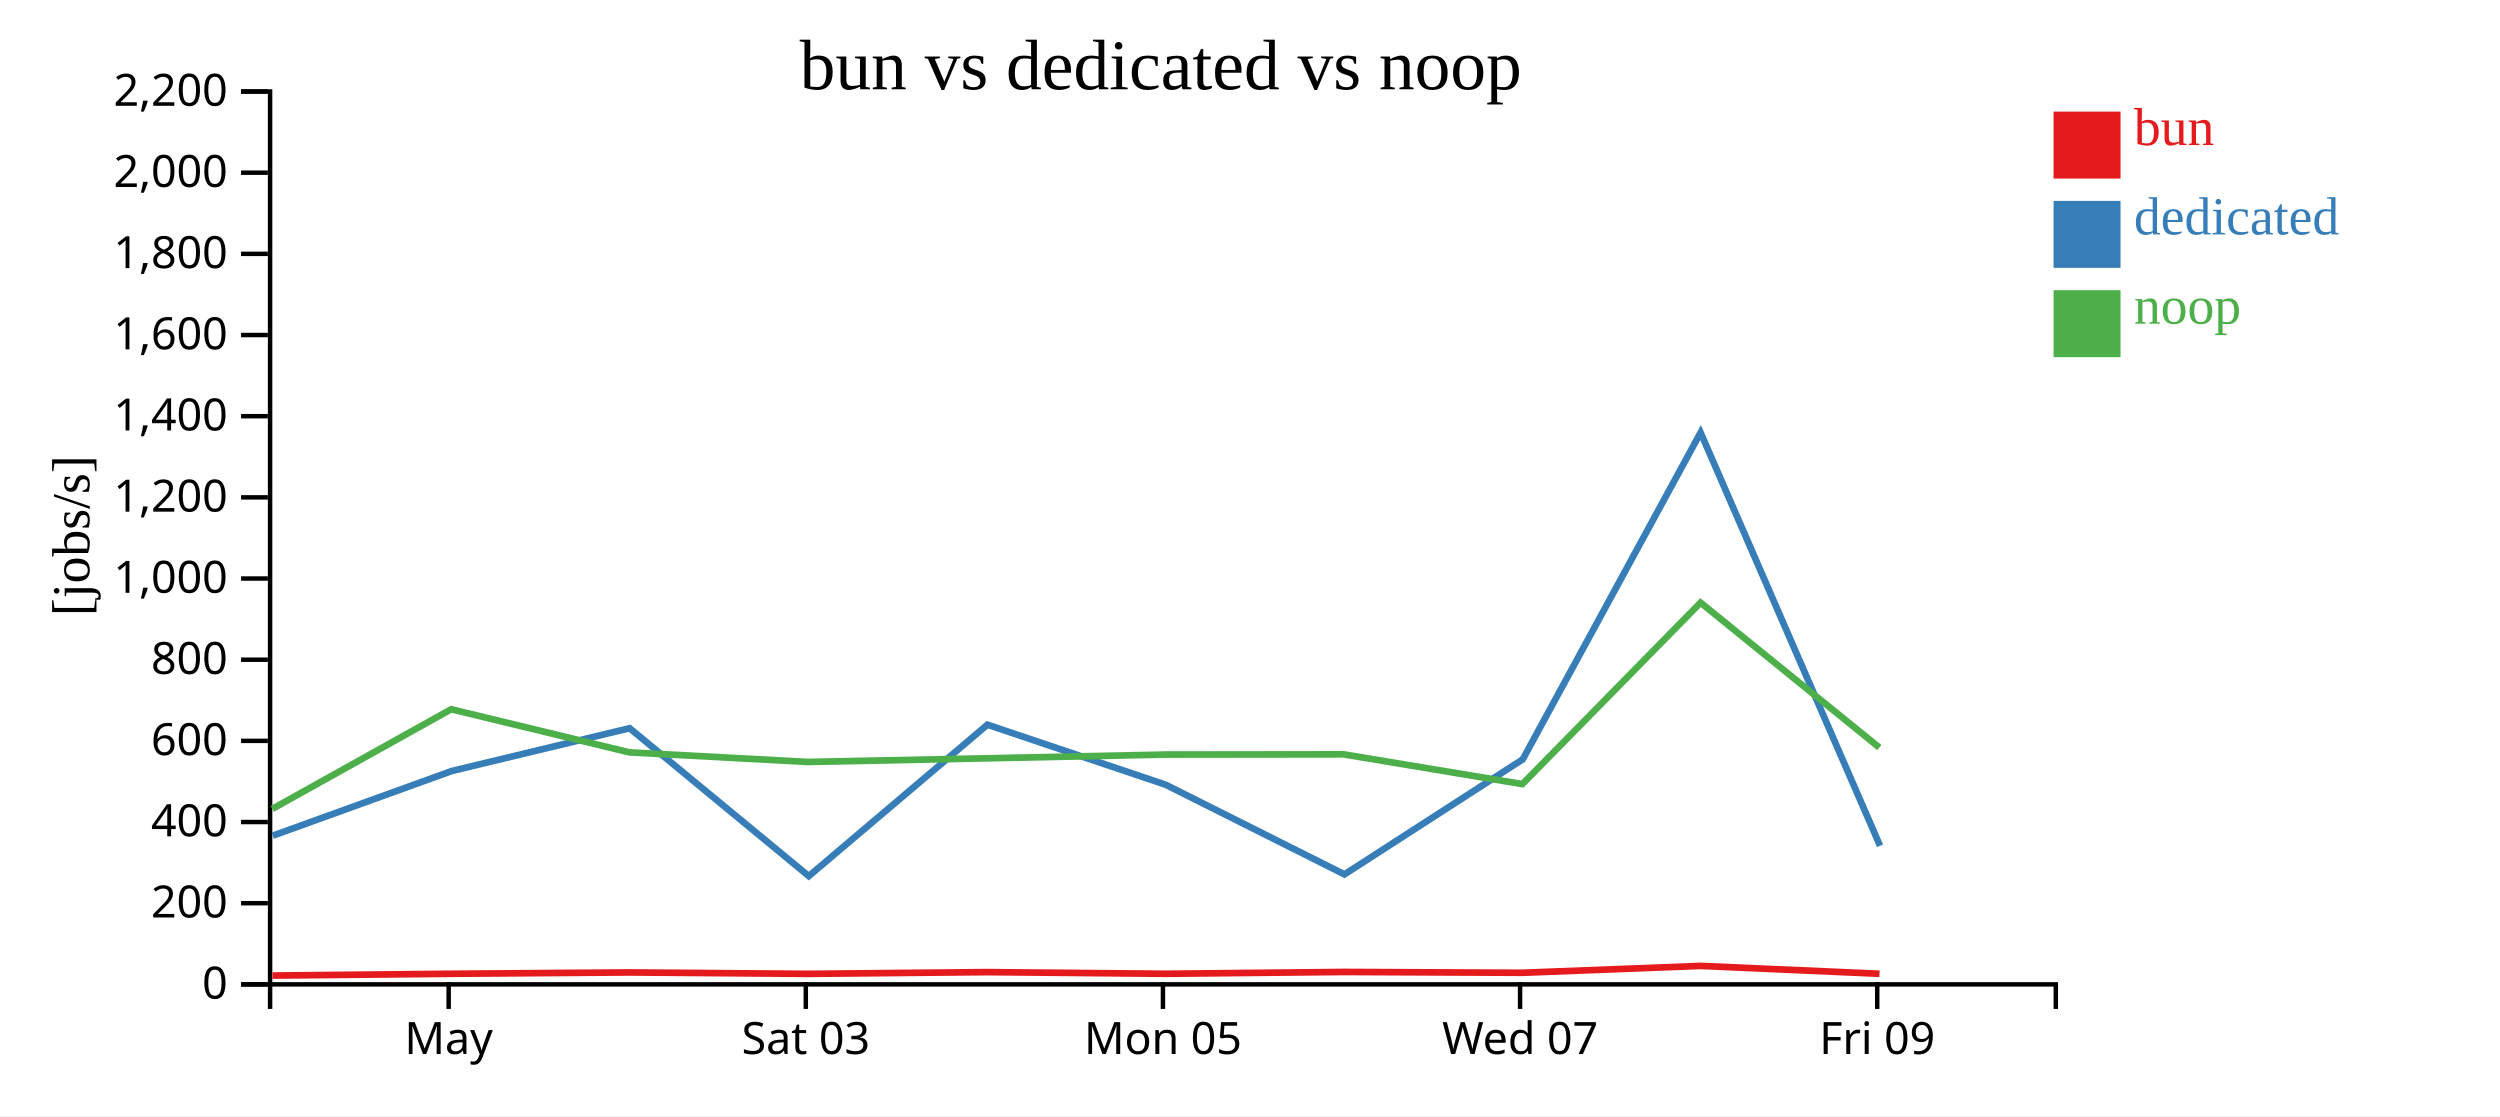
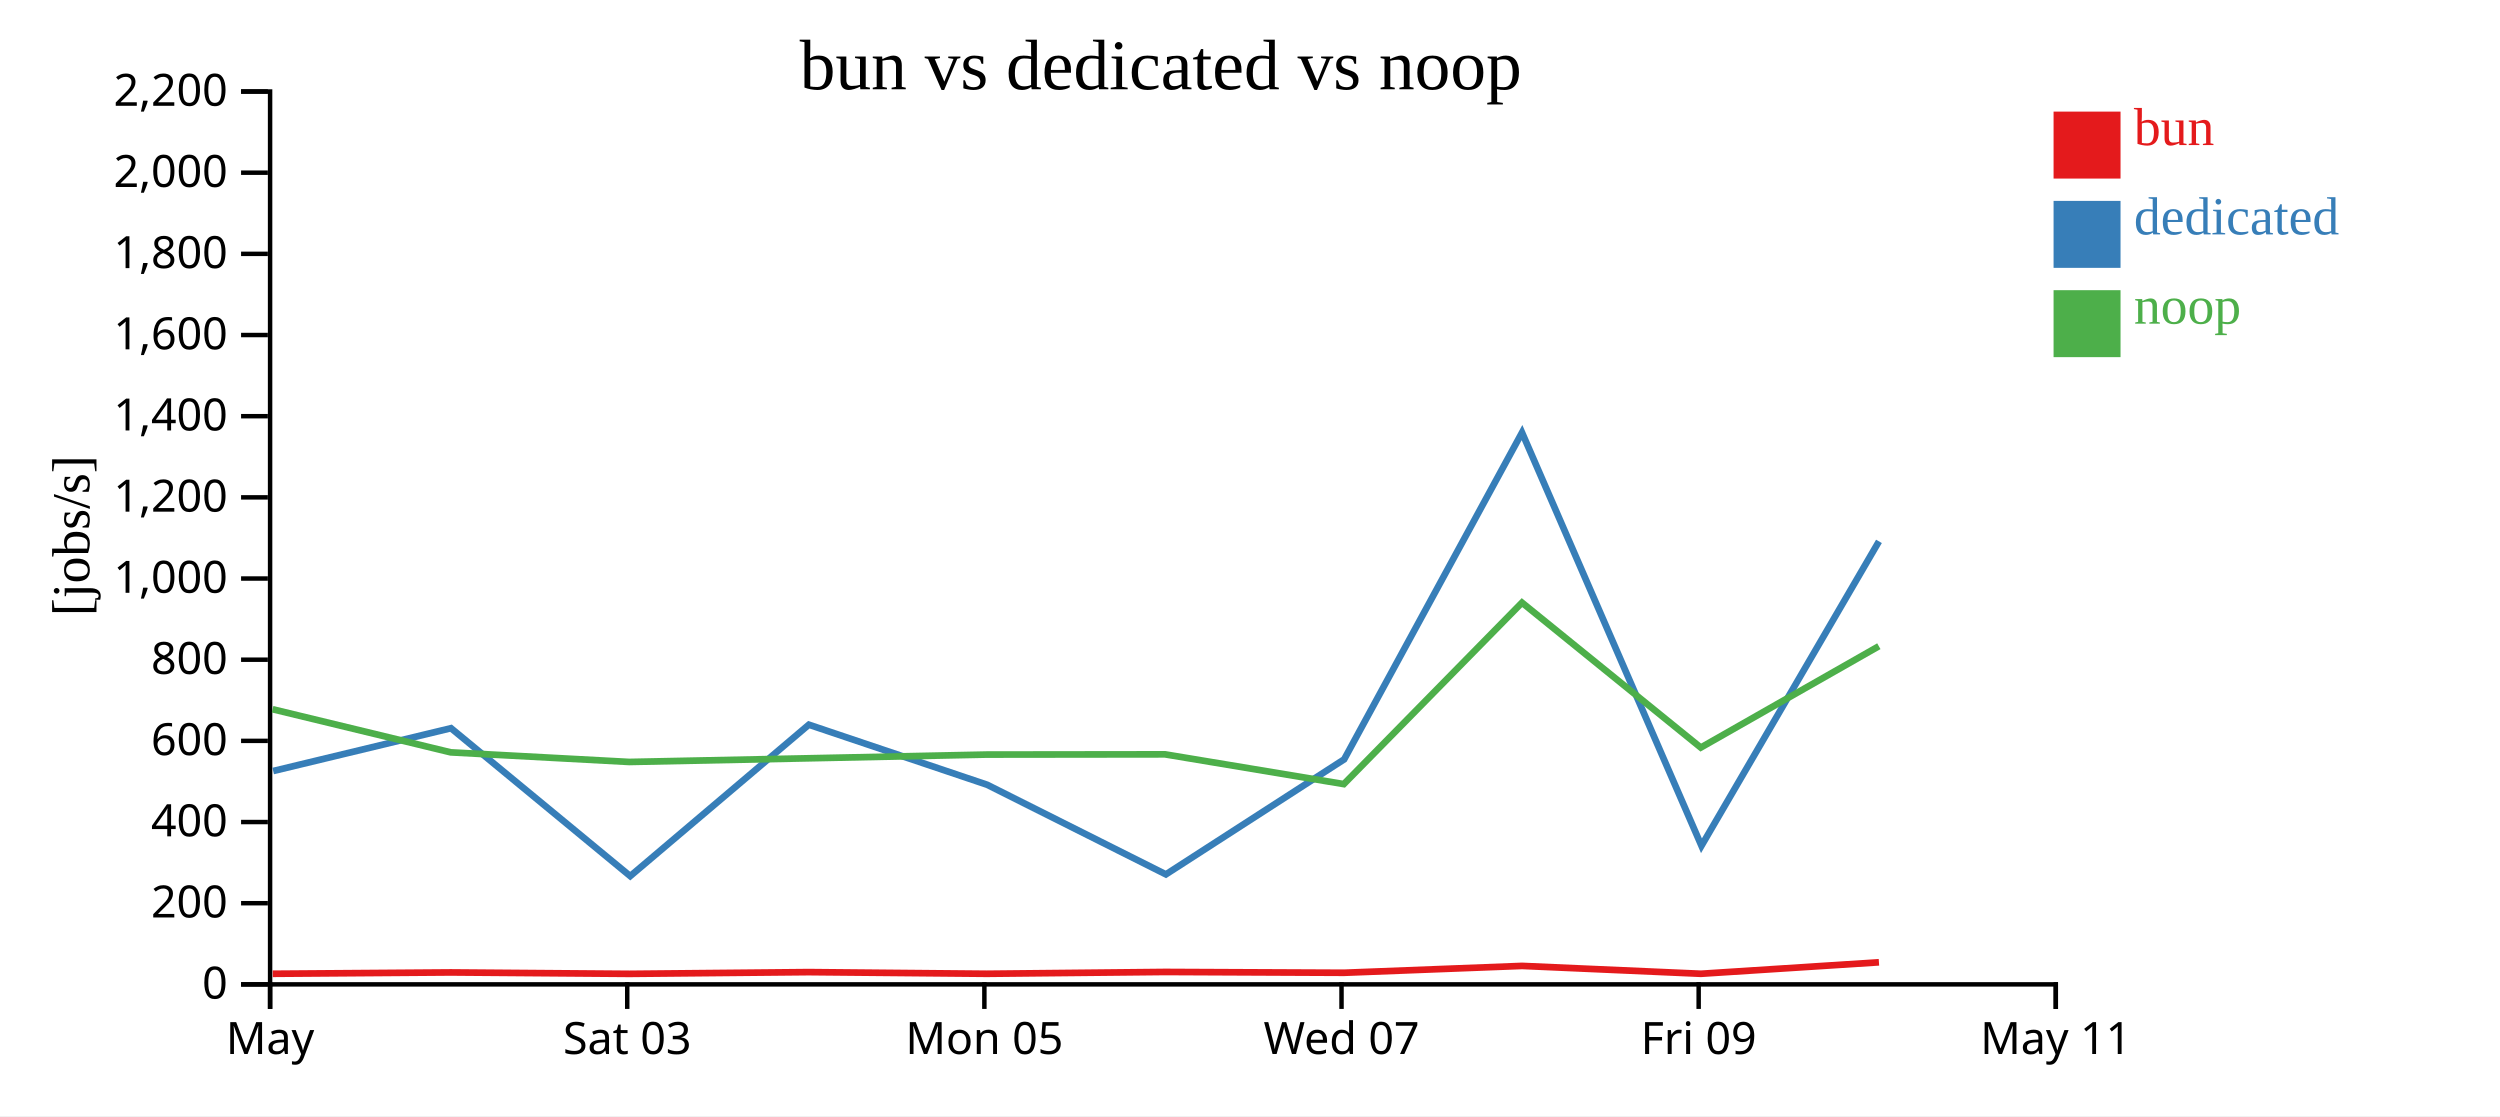
<svg xmlns="http://www.w3.org/2000/svg" width="560" height="250">
  <rect width="100%" height="100%" fill="white" />
  <g transform="translate(60,20)">
    <g transform="translate(0,200)" fill="none" font-size="10" font-family="sans-serif" text-anchor="middle">
      <path class="domain" stroke="currentColor" d="M0.5,6V0.5H400.5V6" />
-       <g class="tick" opacity="1" transform="translate(40.5,0)">
+       <g class="tick" opacity="1" transform="translate(0.5,0)">
        <line stroke="currentColor" y2="6" />
        <text fill="currentColor" y="9" dy="0.71em">May</text>
      </g>
-       <g class="tick" opacity="1" transform="translate(120.5,0)">
+       <g class="tick" opacity="1" transform="translate(80.5,0)">
        <line stroke="currentColor" y2="6" />
        <text fill="currentColor" y="9" dy="0.71em">Sat 03</text>
      </g>
-       <g class="tick" opacity="1" transform="translate(200.5,0)">
+       <g class="tick" opacity="1" transform="translate(160.5,0)">
        <line stroke="currentColor" y2="6" />
        <text fill="currentColor" y="9" dy="0.71em">Mon 05</text>
      </g>
-       <g class="tick" opacity="1" transform="translate(280.5,0)">
+       <g class="tick" opacity="1" transform="translate(240.5,0)">
        <line stroke="currentColor" y2="6" />
        <text fill="currentColor" y="9" dy="0.71em">Wed 07</text>
      </g>
-       <g class="tick" opacity="1" transform="translate(360.5,0)">
+       <g class="tick" opacity="1" transform="translate(320.5,0)">
        <line stroke="currentColor" y2="6" />
        <text fill="currentColor" y="9" dy="0.71em">Fri 09</text>
+       </g>
+       <g class="tick" opacity="1" transform="translate(400.5,0)">
+         <line stroke="currentColor" y2="6" />
+         <text fill="currentColor" y="9" dy="0.71em">May 11</text>
      </g>
    </g>
    <g fill="none" font-size="10" font-family="sans-serif" text-anchor="end">
      <path class="domain" stroke="currentColor" d="M-6,200.5H0.5V0.5H-6" />
      <g class="tick" opacity="1" transform="translate(0,200.5)">
        <line stroke="currentColor" x2="-6" />
        <text fill="currentColor" x="-9" dy="0.32em">0</text>
      </g>
      <g class="tick" opacity="1" transform="translate(0,182.3182)">
        <line stroke="currentColor" x2="-6" />
        <text fill="currentColor" x="-9" dy="0.32em">200</text>
      </g>
      <g class="tick" opacity="1" transform="translate(0,164.1364)">
        <line stroke="currentColor" x2="-6" />
        <text fill="currentColor" x="-9" dy="0.32em">400</text>
      </g>
      <g class="tick" opacity="1" transform="translate(0,145.9545)">
        <line stroke="currentColor" x2="-6" />
        <text fill="currentColor" x="-9" dy="0.32em">600</text>
      </g>
      <g class="tick" opacity="1" transform="translate(0,127.7727)">
        <line stroke="currentColor" x2="-6" />
        <text fill="currentColor" x="-9" dy="0.32em">800</text>
      </g>
      <g class="tick" opacity="1" transform="translate(0,109.5909)">
        <line stroke="currentColor" x2="-6" />
        <text fill="currentColor" x="-9" dy="0.32em">1,000</text>
      </g>
      <g class="tick" opacity="1" transform="translate(0,91.40909)">
        <line stroke="currentColor" x2="-6" />
        <text fill="currentColor" x="-9" dy="0.32em">1,200</text>
      </g>
      <g class="tick" opacity="1" transform="translate(0,73.22727)">
        <line stroke="currentColor" x2="-6" />
        <text fill="currentColor" x="-9" dy="0.32em">1,400</text>
      </g>
      <g class="tick" opacity="1" transform="translate(0,55.04545)">
        <line stroke="currentColor" x2="-6" />
        <text fill="currentColor" x="-9" dy="0.32em">1,600</text>
      </g>
      <g class="tick" opacity="1" transform="translate(0,36.86364)">
        <line stroke="currentColor" x2="-6" />
        <text fill="currentColor" x="-9" dy="0.32em">1,800</text>
      </g>
      <g class="tick" opacity="1" transform="translate(0,18.68182)">
        <line stroke="currentColor" x2="-6" />
        <text fill="currentColor" x="-9" dy="0.32em">2,000</text>
      </g>
      <g class="tick" opacity="1" transform="translate(0,0.5)">
        <line stroke="currentColor" x2="-6" />
        <text fill="currentColor" x="-9" dy="0.32em">2,200</text>
      </g>
    </g>
    <text text-anchor="middle" style="font-size: 12px" transform="rotate(-90)" y="-40" x="-100">[jobs/s]</text>
    <text text-anchor="middle" style="font-size: 16px" y="0" x="200">bun vs dedicated vs noop</text>
-     <path class="line" fill="none" stroke="#e41a1c" stroke-width="1.5" d="M1.038,198.526L41.092,198.126L80.989,197.826L120.981,198.143L161.119,197.756L201.049,198.128L240.998,197.718L281.045,197.902L320.943,196.365L361.009,198.126" />
-     <path class="line" fill="none" stroke="#377eb8" stroke-width="1.5" d="M1.095,167.196L41.194,152.706L81.023,143.117L121.172,176.243L161.183,142.332L201.123,155.785L241.159,175.859L281.089,150.095L320.932,76.9L361.127,169.452" />
-     <path class="line" fill="none" stroke="#4daf4a" stroke-width="1.5" d="M0.997,161.19L41.061,138.871L80.959,148.526L120.947,150.678L161.09,149.858L201.017,149.025L240.968,148.973L281.011,155.638L320.925,114.991L360.975,147.454" />
+     <path class="line" fill="none" stroke="#e41a1c" stroke-width="1.5" d="M1.092,198.126L40.989,197.826L80.981,198.143L121.119,197.756L161.049,198.128L200.998,197.718L241.045,197.902L280.943,196.365L321.009,198.126L360.882,195.554" />
+     <path class="line" fill="none" stroke="#377eb8" stroke-width="1.5" d="M1.194,152.706L41.023,143.117L81.172,176.243L121.183,142.332L161.123,155.785L201.159,175.859L241.089,150.095L280.932,76.9L321.127,169.452L360.886,101.268" />
+     <path class="line" fill="none" stroke="#4daf4a" stroke-width="1.5" d="M1.061,138.871L40.959,148.526L80.947,150.678L121.09,149.858L161.017,149.025L200.968,148.973L241.011,155.638L280.925,114.991L320.975,147.454L360.862,124.752" />
    <rect class="dot" x="400" y="5" width="15" height="15" style="fill: #e41a1c;" />
    <rect class="dot" x="400" y="25" width="15" height="15" style="fill: #377eb8;" />
    <rect class="dot" x="400" y="45" width="15" height="15" style="fill: #4daf4a;" />
    <text class="label" x="418" y="12.5" style="fill: #e41a1c; alignment-baseline: middle;" text-anchor="left">bun</text>
    <text class="label" x="418" y="32.5" style="fill: #377eb8; alignment-baseline: middle;" text-anchor="left">dedicated</text>
    <text class="label" x="418" y="52.5" style="fill: #4daf4a; alignment-baseline: middle;" text-anchor="left">noop</text>
  </g>
</svg>
